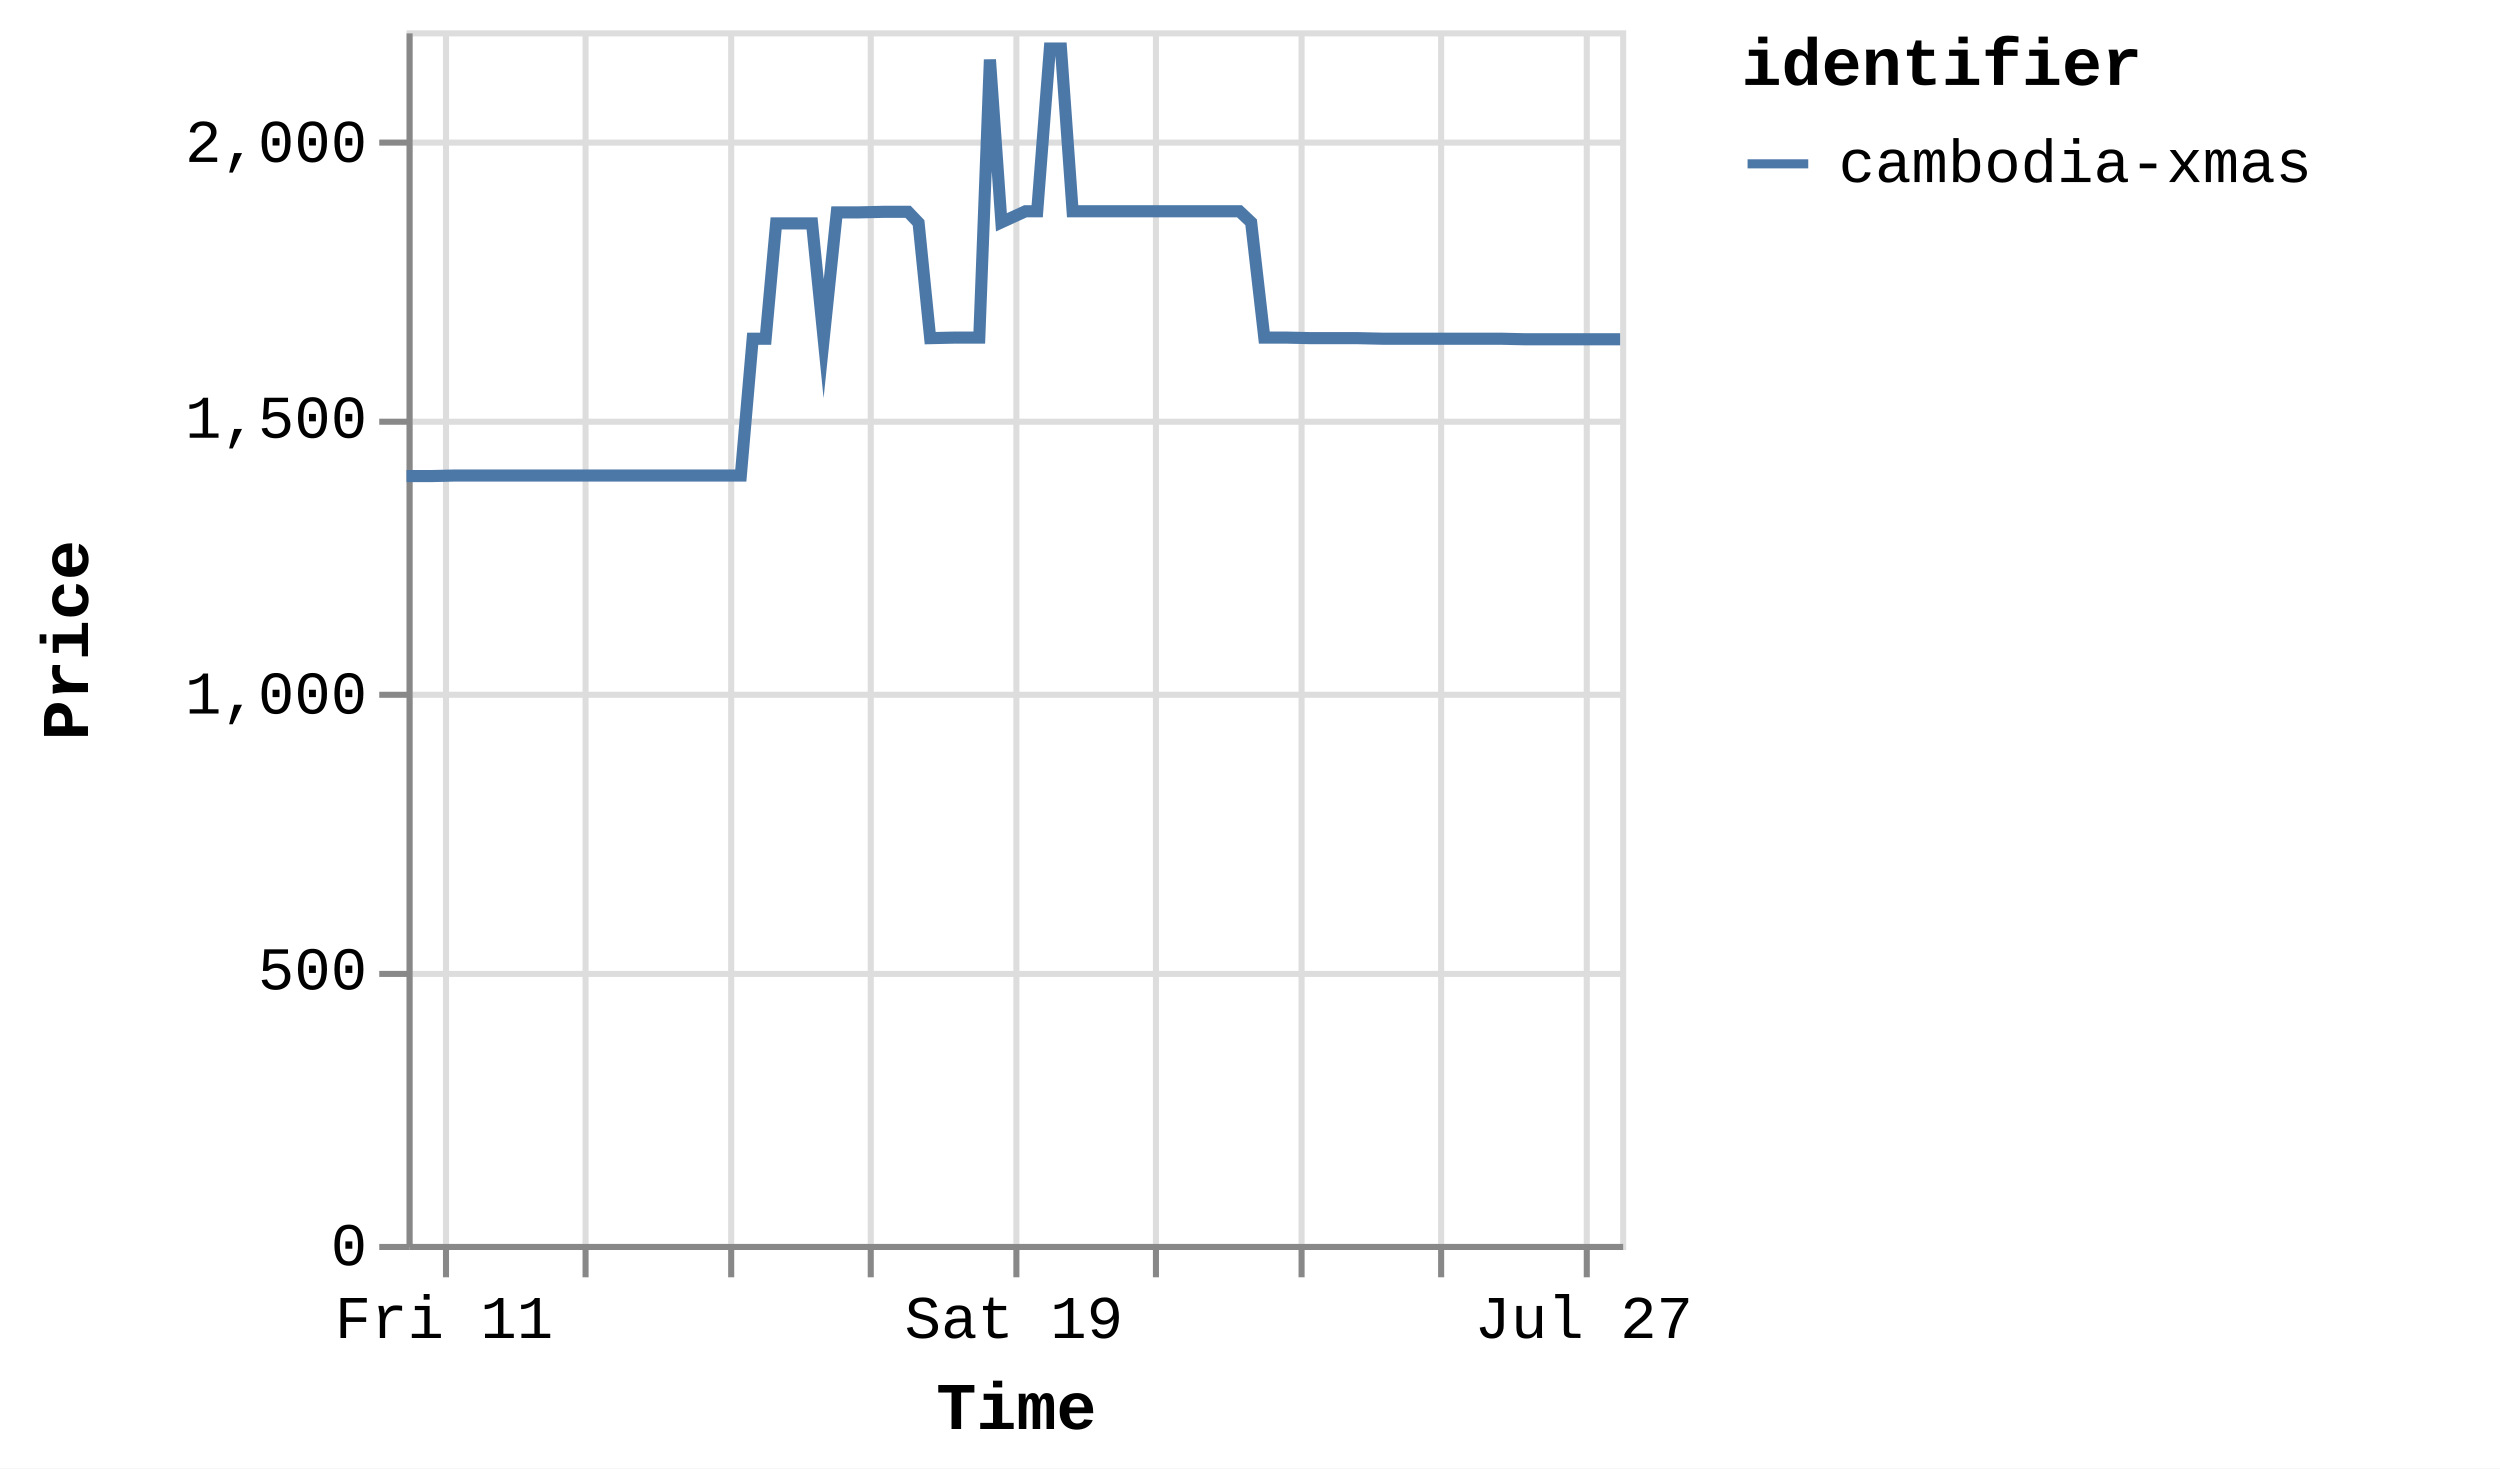
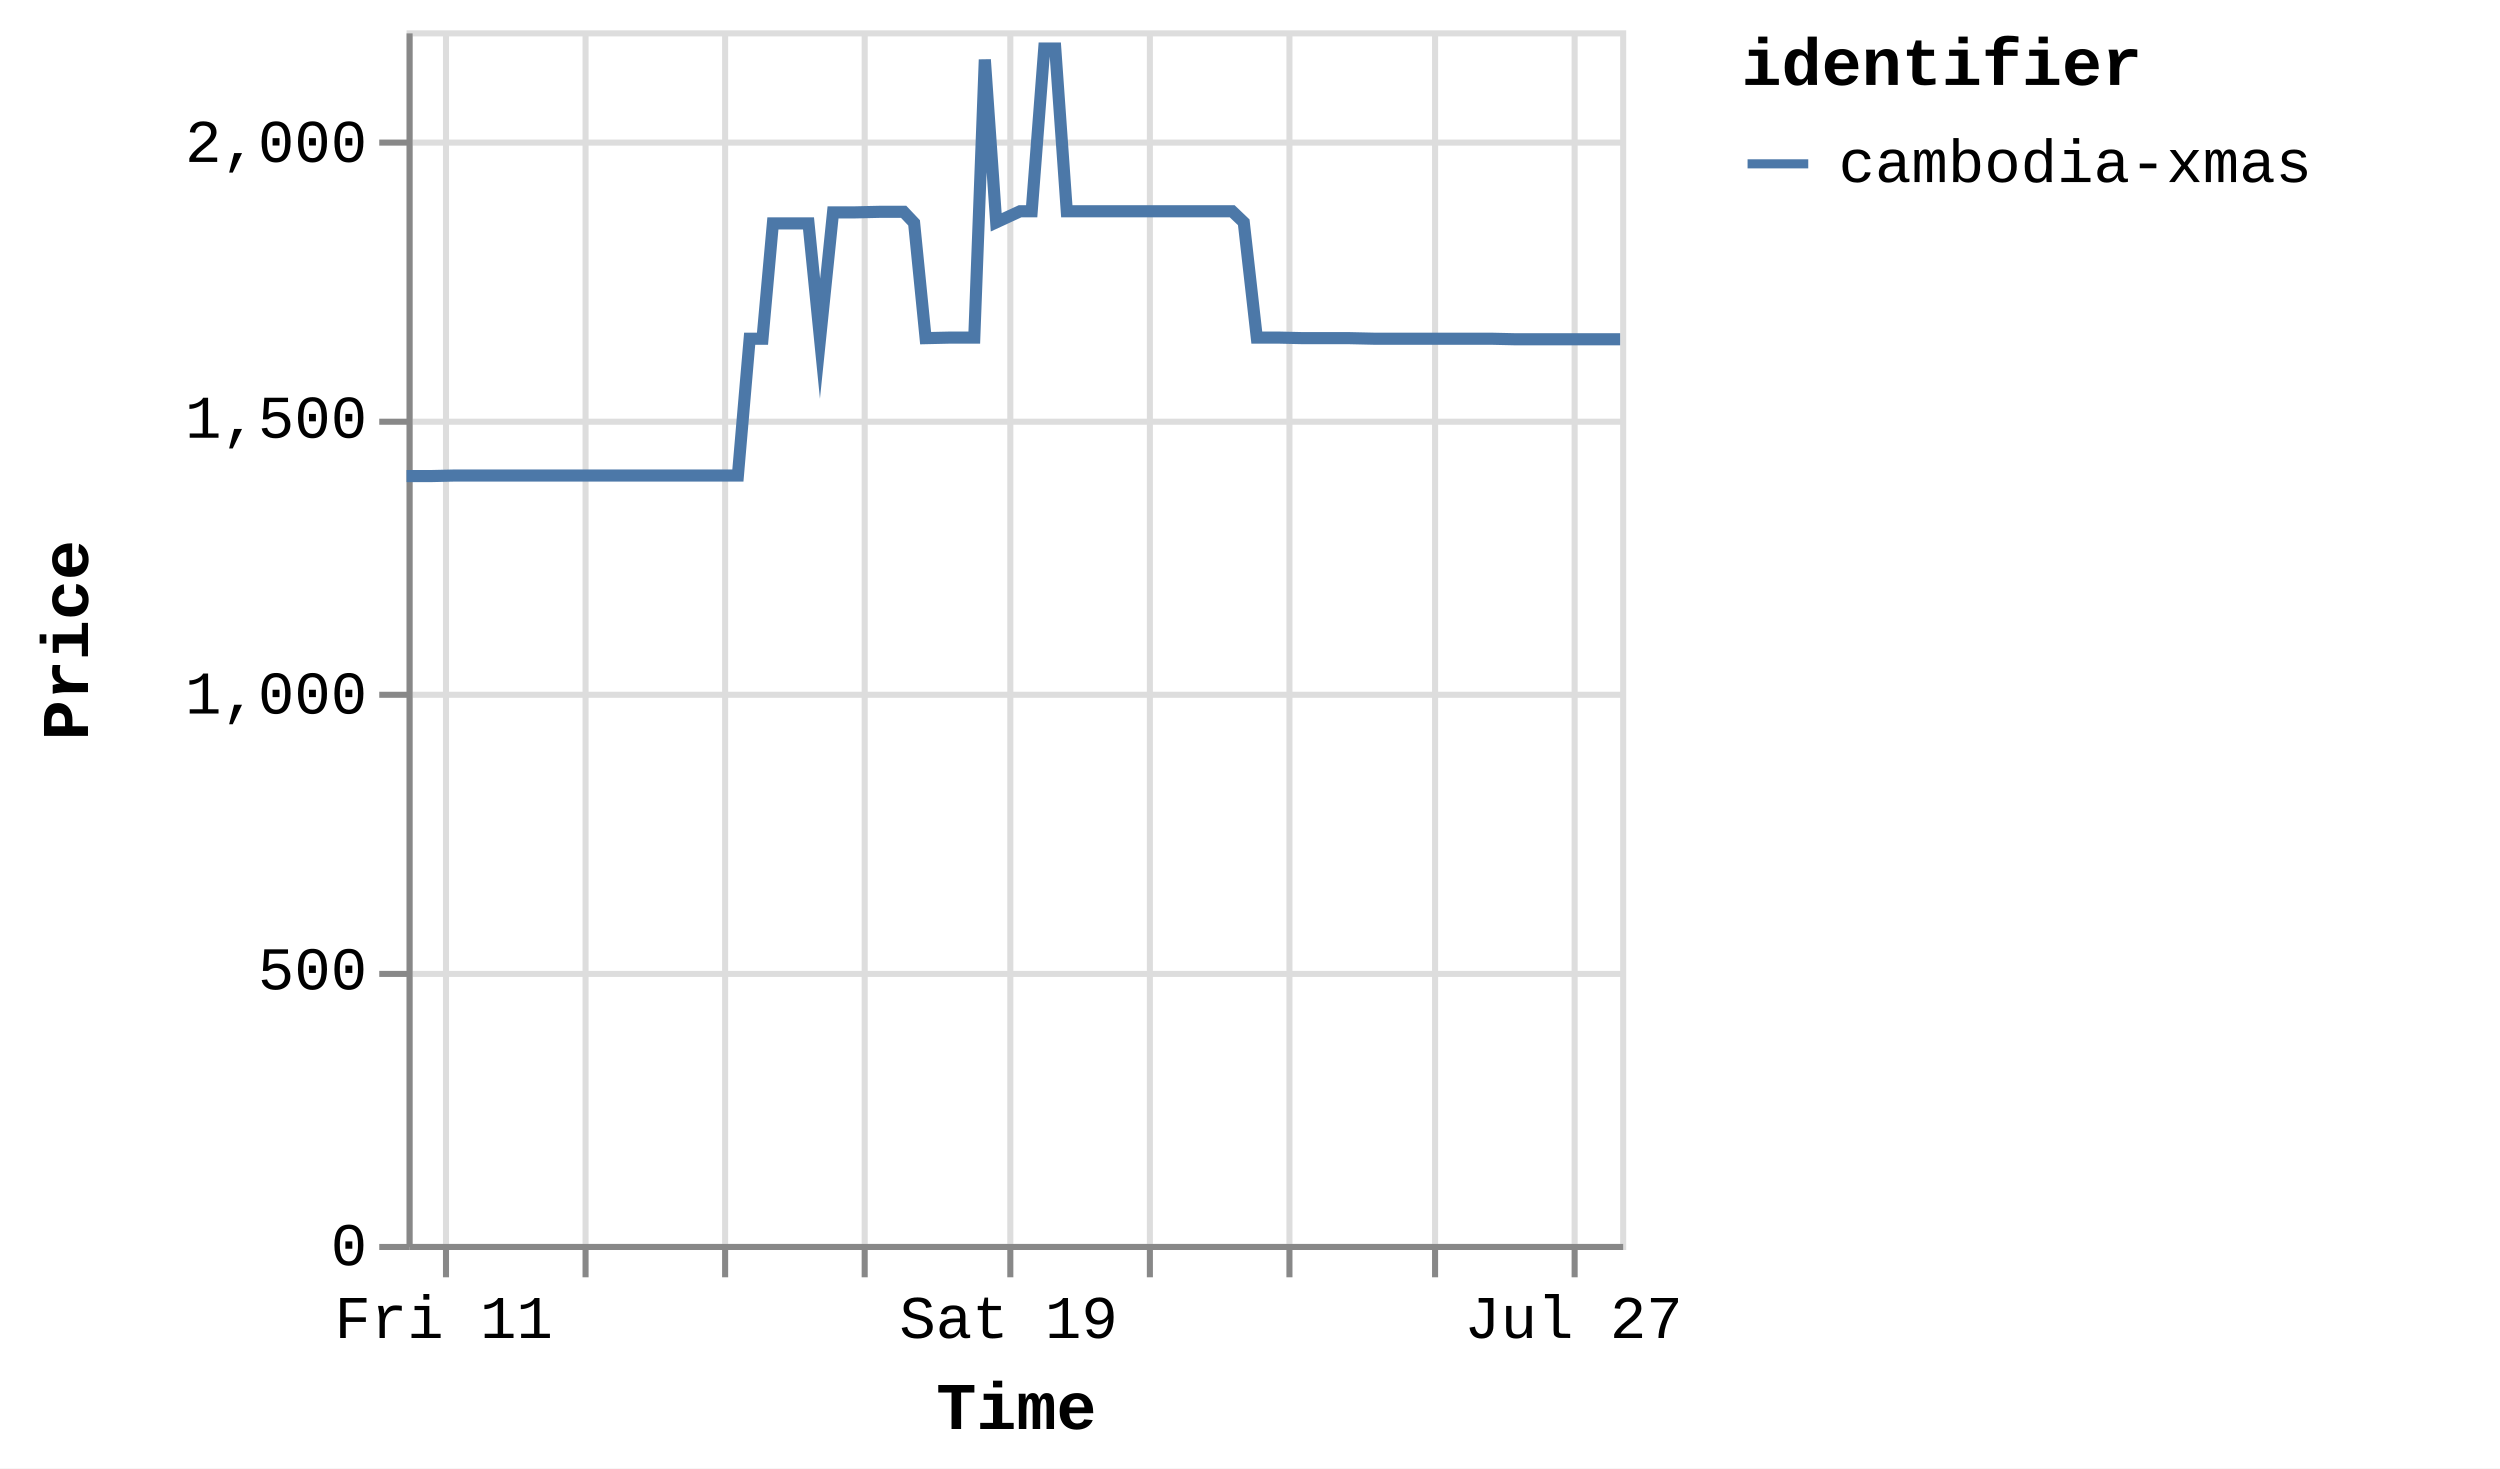
<svg xmlns="http://www.w3.org/2000/svg" version="1.1" class="marks" width="412" height="242" viewBox="0 0 412 242">
  <rect width="412" height="242" fill="white" />
  <g fill="none" stroke-miterlimit="10" transform="translate(67,5)">
    <g class="mark-group role-frame root" role="graphics-object" aria-roledescription="group mark container">
      <g transform="translate(0,0)">
        <path class="background" aria-hidden="true" d="M0.5,0.5h200v200h-200Z" stroke="#ddd" />
        <g>
          <g class="mark-group role-axis" aria-hidden="true">
            <g transform="translate(0.5,200.5)">
              <path class="background" aria-hidden="true" d="M0,0h0v0h0Z" pointer-events="none" />
              <g>
                <g class="mark-rule role-axis-grid" pointer-events="none">
                  <line transform="translate(6,-200)" x2="0" y2="200" stroke="#ddd" stroke-width="1" opacity="1" />
                  <line transform="translate(29,-200)" x2="0" y2="200" stroke="#ddd" stroke-width="1" opacity="1" />
-                   <line transform="translate(53,-200)" x2="0" y2="200" stroke="#ddd" stroke-width="1" opacity="1" />
-                   <line transform="translate(76,-200)" x2="0" y2="200" stroke="#ddd" stroke-width="1" opacity="1" />
-                   <line transform="translate(100,-200)" x2="0" y2="200" stroke="#ddd" stroke-width="1" opacity="1" />
-                   <line transform="translate(123,-200)" x2="0" y2="200" stroke="#ddd" stroke-width="1" opacity="1" />
-                   <line transform="translate(147,-200)" x2="0" y2="200" stroke="#ddd" stroke-width="1" opacity="1" />
-                   <line transform="translate(170,-200)" x2="0" y2="200" stroke="#ddd" stroke-width="1" opacity="1" />
-                   <line transform="translate(194,-200)" x2="0" y2="200" stroke="#ddd" stroke-width="1" opacity="1" />
+                   <line transform="translate(52,-200)" x2="0" y2="200" stroke="#ddd" stroke-width="1" opacity="1" />
+                   <line transform="translate(75,-200)" x2="0" y2="200" stroke="#ddd" stroke-width="1" opacity="1" />
+                   <line transform="translate(99,-200)" x2="0" y2="200" stroke="#ddd" stroke-width="1" opacity="1" />
+                   <line transform="translate(122,-200)" x2="0" y2="200" stroke="#ddd" stroke-width="1" opacity="1" />
+                   <line transform="translate(145,-200)" x2="0" y2="200" stroke="#ddd" stroke-width="1" opacity="1" />
+                   <line transform="translate(169,-200)" x2="0" y2="200" stroke="#ddd" stroke-width="1" opacity="1" />
+                   <line transform="translate(192,-200)" x2="0" y2="200" stroke="#ddd" stroke-width="1" opacity="1" />
                </g>
              </g>
              <path class="foreground" aria-hidden="true" d="" pointer-events="none" display="none" />
            </g>
          </g>
          <g class="mark-group role-axis" aria-hidden="true">
            <g transform="translate(0.5,0.5)">
              <path class="background" aria-hidden="true" d="M0,0h0v0h0Z" pointer-events="none" />
              <g>
                <g class="mark-rule role-axis-grid" pointer-events="none">
                  <line transform="translate(0,200)" x2="200" y2="0" stroke="#ddd" stroke-width="1" opacity="1" />
                  <line transform="translate(0,155)" x2="200" y2="0" stroke="#ddd" stroke-width="1" opacity="1" />
                  <line transform="translate(0,109)" x2="200" y2="0" stroke="#ddd" stroke-width="1" opacity="1" />
                  <line transform="translate(0,64)" x2="200" y2="0" stroke="#ddd" stroke-width="1" opacity="1" />
                  <line transform="translate(0,18)" x2="200" y2="0" stroke="#ddd" stroke-width="1" opacity="1" />
                </g>
              </g>
              <path class="foreground" aria-hidden="true" d="" pointer-events="none" display="none" />
            </g>
          </g>
-           <g class="mark-group role-axis" role="graphics-symbol" aria-roledescription="axis" aria-label="X-axis titled 'Time' for a time scale with values from Thursday, 10 July 2025, 12:25:32 PM to Sunday, 27 July 2025, 1:17:14 PM">
+           <g class="mark-group role-axis" role="graphics-symbol" aria-roledescription="axis" aria-label="X-axis titled 'Time' for a time scale with values from Thursday, 10 July 2025, 12:25:32 PM to Sunday, 27 July 2025, 4:53:23 PM">
            <g transform="translate(0.5,200.5)">
              <path class="background" aria-hidden="true" d="M0,0h0v0h0Z" pointer-events="none" />
              <g>
                <g class="mark-rule role-axis-tick" pointer-events="none">
                  <line transform="translate(6,0)" x2="0" y2="5" stroke="#888" stroke-width="1" opacity="1" />
                  <line transform="translate(29,0)" x2="0" y2="5" stroke="#888" stroke-width="1" opacity="1" />
-                   <line transform="translate(53,0)" x2="0" y2="5" stroke="#888" stroke-width="1" opacity="1" />
-                   <line transform="translate(76,0)" x2="0" y2="5" stroke="#888" stroke-width="1" opacity="1" />
-                   <line transform="translate(100,0)" x2="0" y2="5" stroke="#888" stroke-width="1" opacity="1" />
-                   <line transform="translate(123,0)" x2="0" y2="5" stroke="#888" stroke-width="1" opacity="1" />
-                   <line transform="translate(147,0)" x2="0" y2="5" stroke="#888" stroke-width="1" opacity="1" />
-                   <line transform="translate(170,0)" x2="0" y2="5" stroke="#888" stroke-width="1" opacity="1" />
-                   <line transform="translate(194,0)" x2="0" y2="5" stroke="#888" stroke-width="1" opacity="1" />
+                   <line transform="translate(52,0)" x2="0" y2="5" stroke="#888" stroke-width="1" opacity="1" />
+                   <line transform="translate(75,0)" x2="0" y2="5" stroke="#888" stroke-width="1" opacity="1" />
+                   <line transform="translate(99,0)" x2="0" y2="5" stroke="#888" stroke-width="1" opacity="1" />
+                   <line transform="translate(122,0)" x2="0" y2="5" stroke="#888" stroke-width="1" opacity="1" />
+                   <line transform="translate(145,0)" x2="0" y2="5" stroke="#888" stroke-width="1" opacity="1" />
+                   <line transform="translate(169,0)" x2="0" y2="5" stroke="#888" stroke-width="1" opacity="1" />
+                   <line transform="translate(192,0)" x2="0" y2="5" stroke="#888" stroke-width="1" opacity="1" />
                </g>
                <g class="mark-text role-axis-label" pointer-events="none">
-                   <text text-anchor="middle" transform="translate(5.661664,15)" font-family="Liberation Mono" font-size="10px" fill="#000" opacity="1">Fri 11</text>
-                   <text text-anchor="middle" transform="translate(29.1415,15)" font-family="Liberation Mono" font-size="10px" fill="#000" opacity="0">Jul 13</text>
-                   <text text-anchor="middle" transform="translate(52.62134,15)" font-family="Liberation Mono" font-size="10px" fill="#000" opacity="0">Tue 15</text>
-                   <text text-anchor="middle" transform="translate(76.10118,15)" font-family="Liberation Mono" font-size="10px" fill="#000" opacity="0">Thu 17</text>
-                   <text text-anchor="middle" transform="translate(99.58102,15)" font-family="Liberation Mono" font-size="10px" fill="#000" opacity="1">Sat 19</text>
-                   <text text-anchor="middle" transform="translate(123.0609,15)" font-family="Liberation Mono" font-size="10px" fill="#000" opacity="0">Mon 21</text>
-                   <text text-anchor="middle" transform="translate(146.5407,15)" font-family="Liberation Mono" font-size="10px" fill="#000" opacity="0">Wed 23</text>
-                   <text text-anchor="middle" transform="translate(170.0205,15)" font-family="Liberation Mono" font-size="10px" fill="#000" opacity="0">Fri 25</text>
-                   <text text-anchor="middle" transform="translate(193.5004,15)" font-family="Liberation Mono" font-size="10px" fill="#000" opacity="1">Jul 27</text>
+                   <text text-anchor="middle" transform="translate(5.612212,15)" font-family="Liberation Mono" font-size="10px" fill="#000" opacity="1">Fri 11</text>
+                   <text text-anchor="middle" transform="translate(28.88696,15)" font-family="Liberation Mono" font-size="10px" fill="#000" opacity="0">Jul 13</text>
+                   <text text-anchor="middle" transform="translate(52.16172,15)" font-family="Liberation Mono" font-size="10px" fill="#000" opacity="0">Tue 15</text>
+                   <text text-anchor="middle" transform="translate(75.43647,15)" font-family="Liberation Mono" font-size="10px" fill="#000" opacity="0">Thu 17</text>
+                   <text text-anchor="middle" transform="translate(98.71122,15)" font-family="Liberation Mono" font-size="10px" fill="#000" opacity="1">Sat 19</text>
+                   <text text-anchor="middle" transform="translate(121.986,15)" font-family="Liberation Mono" font-size="10px" fill="#000" opacity="0">Mon 21</text>
+                   <text text-anchor="middle" transform="translate(145.2607,15)" font-family="Liberation Mono" font-size="10px" fill="#000" opacity="0">Wed 23</text>
+                   <text text-anchor="middle" transform="translate(168.5355,15)" font-family="Liberation Mono" font-size="10px" fill="#000" opacity="0">Fri 25</text>
+                   <text text-anchor="middle" transform="translate(191.8102,15)" font-family="Liberation Mono" font-size="10px" fill="#000" opacity="1">Jul 27</text>
                </g>
                <g class="mark-rule role-axis-domain" pointer-events="none">
                  <line transform="translate(0,0)" x2="200" y2="0" stroke="#888" stroke-width="1" opacity="1" />
                </g>
                <g class="mark-text role-axis-title" pointer-events="none">
                  <text text-anchor="middle" transform="translate(100,30)" font-family="Liberation Mono" font-size="11px" font-weight="bold" fill="#000" opacity="1">Time</text>
                </g>
              </g>
              <path class="foreground" aria-hidden="true" d="" pointer-events="none" display="none" />
            </g>
          </g>
          <g class="mark-group role-axis" role="graphics-symbol" aria-roledescription="axis" aria-label="Y-axis titled 'Price' for a linear scale with values from 0 to 2,200">
            <g transform="translate(0.5,0.5)">
              <path class="background" aria-hidden="true" d="M0,0h0v0h0Z" pointer-events="none" />
              <g>
                <g class="mark-rule role-axis-tick" pointer-events="none">
                  <line transform="translate(0,200)" x2="-5" y2="0" stroke="#888" stroke-width="1" opacity="1" />
                  <line transform="translate(0,155)" x2="-5" y2="0" stroke="#888" stroke-width="1" opacity="1" />
                  <line transform="translate(0,109)" x2="-5" y2="0" stroke="#888" stroke-width="1" opacity="1" />
                  <line transform="translate(0,64)" x2="-5" y2="0" stroke="#888" stroke-width="1" opacity="1" />
                  <line transform="translate(0,18)" x2="-5" y2="0" stroke="#888" stroke-width="1" opacity="1" />
                </g>
                <g class="mark-text role-axis-label" pointer-events="none">
                  <text text-anchor="end" transform="translate(-7,203)" font-family="Liberation Mono" font-size="10px" fill="#000" opacity="1">0</text>
                  <text text-anchor="end" transform="translate(-7,157.5455)" font-family="Liberation Mono" font-size="10px" fill="#000" opacity="1">500</text>
                  <text text-anchor="end" transform="translate(-7,112.0909)" font-family="Liberation Mono" font-size="10px" fill="#000" opacity="1">1,000</text>
                  <text text-anchor="end" transform="translate(-7,66.63636)" font-family="Liberation Mono" font-size="10px" fill="#000" opacity="1">1,500</text>
                  <text text-anchor="end" transform="translate(-7,21.18182)" font-family="Liberation Mono" font-size="10px" fill="#000" opacity="1">2,000</text>
                </g>
                <g class="mark-rule role-axis-domain" pointer-events="none">
                  <line transform="translate(0,200)" x2="0" y2="-200" stroke="#888" stroke-width="1" opacity="1" />
                </g>
                <g class="mark-text role-axis-title" pointer-events="none">
                  <text text-anchor="middle" transform="translate(-51,100) rotate(-90) translate(0,-2)" font-family="Liberation Mono" font-size="11px" font-weight="bold" fill="#000" opacity="1">Price</text>
                </g>
              </g>
              <path class="foreground" aria-hidden="true" d="" pointer-events="none" display="none" />
            </g>
          </g>
          <g class="mark-group role-scope pathgroup" role="graphics-object" aria-roledescription="group mark container">
            <g transform="translate(0,0)">
              <path class="background" aria-hidden="true" d="M0,0h200v200h-200Z" />
              <g>
                <g class="mark-line role-mark marks" role="graphics-object" aria-roledescription="line mark container">
-                   <path aria-label="Time: Jul 10, 2025; Price: 1392; identifier: cambodia-xmas" role="graphics-symbol" aria-roledescription="line mark" d="M0,73.455L0.158,73.455L2.209,73.455L4.106,73.455L8.11,73.364L10.024,73.364L12.173,73.364L13.932,73.364L15.848,73.364L19.815,73.364L21.743,73.364L23.828,73.364L25.648,73.364L27.573,73.364L31.581,73.364L33.484,73.364L35.575,73.364L37.392,73.364L39.311,73.364L43.349,73.364L45.282,73.364L47.42,73.364L49.163,73.364L51.074,73.364L55.085,73.364L57.045,50.818L59.175,50.818L60.906,31.818L62.817,31.818L66.824,31.818L68.741,50.818L70.906,30L72.653,30L74.561,30L78.564,29.909L80.478,29.909L82.646,29.909L84.379,31.727L86.295,50.727L90.311,50.636L92.221,50.636L94.385,50.636L96.138,4.818L98.032,31.636L101.999,29.818L103.93,29.818L106.019,3L107.845,3L109.767,29.818L113.793,29.818L115.667,29.818L117.815,29.818L119.578,29.818L121.505,29.818L125.543,29.818L127.463,29.818L129.616,29.818L131.354,29.818L133.258,29.818L137.263,29.818L139.185,31.636L141.356,50.636L143.092,50.636L144.995,50.636L149.02,50.727L150.927,50.727L153.098,50.727L154.84,50.727L156.74,50.727L160.745,50.818L162.665,50.818L164.83,50.818L166.559,50.818L168.476,50.818L172.494,50.818L174.394,50.818L176.561,50.818L178.299,50.818L180.218,50.818L184.217,50.909L186.11,50.909L188.205,50.909L190.026,50.909L191.943,50.909L195.98,50.909L197.848,50.909L200,50.909" stroke="#4c78a8" stroke-width="2" />
+                   <path aria-label="Time: Jul 10, 2025; Price: 1392; identifier: cambodia-xmas" role="graphics-symbol" aria-roledescription="line mark" d="M0,73.455L0.157,73.455L2.19,73.455L4.07,73.455L8.039,73.364L9.937,73.364L12.067,73.364L13.811,73.364L15.709,73.364L19.642,73.364L21.553,73.364L23.62,73.364L25.424,73.364L27.332,73.364L31.305,73.364L33.192,73.364L35.264,73.364L37.065,73.364L38.968,73.364L42.97,73.364L44.887,73.364L47.006,73.364L48.734,73.364L50.628,73.364L54.603,73.364L56.546,50.818L58.659,50.818L60.374,31.818L62.269,31.818L66.241,31.818L68.141,50.818L70.287,30L72.018,30L73.909,30L77.878,29.909L79.775,29.909L81.924,29.909L83.642,31.727L85.541,50.727L89.522,50.636L91.416,50.636L93.561,50.636L95.298,4.818L97.175,31.636L101.109,29.818L103.022,29.818L105.093,3L106.903,3L108.808,29.818L112.799,29.818L114.657,29.818L116.786,29.818L118.534,29.818L120.444,29.818L124.446,29.818L126.349,29.818L128.484,29.818L130.207,29.818L132.094,29.818L136.064,29.818L137.97,31.636L140.121,50.636L141.842,50.636L143.729,50.636L147.718,50.727L149.609,50.727L151.761,50.727L153.487,50.727L155.371,50.727L159.341,50.818L161.245,50.818L163.39,50.818L165.104,50.818L167.005,50.818L170.988,50.818L172.871,50.818L175.018,50.818L176.742,50.818L178.643,50.818L182.608,50.909L184.485,50.909L186.561,50.909L188.366,50.909L190.266,50.909L194.268,50.909L196.12,50.909L198.253,50.909L200,50.909" stroke="#4c78a8" stroke-width="2" />
                </g>
              </g>
              <path class="foreground" aria-hidden="true" d="" display="none" />
            </g>
          </g>
          <g class="mark-group role-legend" role="graphics-symbol" aria-roledescription="legend" aria-label="Symbol legend titled 'identifier' for stroke color with 1 value: cambodia-xmas">
            <g transform="translate(220,0)">
              <path class="background" aria-hidden="true" d="M0,0h120v27h-120Z" pointer-events="none" />
              <g>
                <g class="mark-group role-legend-entry">
                  <g transform="translate(0,16)">
                    <path class="background" aria-hidden="true" d="M0,0h0v0h0Z" pointer-events="none" />
                    <g>
                      <g class="mark-group role-scope" role="graphics-object" aria-roledescription="group mark container">
                        <g transform="translate(0,0)">
                          <path class="background" aria-hidden="true" d="M0,0h120v11h-120Z" pointer-events="none" opacity="1" />
                          <g>
                            <g class="mark-symbol role-legend-symbol" pointer-events="none">
                              <path transform="translate(6,6)" d="M-5,0L5,0" stroke="#4c78a8" stroke-width="1.5" opacity="1" />
                            </g>
                            <g class="mark-text role-legend-label" pointer-events="none">
                              <text text-anchor="start" transform="translate(16,9)" font-family="Liberation Mono" font-size="10px" fill="#000" opacity="1">cambodia-xmas</text>
                            </g>
                          </g>
                          <path class="foreground" aria-hidden="true" d="" pointer-events="none" display="none" />
                        </g>
                      </g>
                    </g>
                    <path class="foreground" aria-hidden="true" d="" pointer-events="none" display="none" />
                  </g>
                </g>
                <g class="mark-text role-legend-title" pointer-events="none">
                  <text text-anchor="start" transform="translate(0,9)" font-family="Liberation Mono" font-size="11px" font-weight="bold" fill="#000" opacity="1">identifier</text>
                </g>
              </g>
              <path class="foreground" aria-hidden="true" d="" pointer-events="none" display="none" />
            </g>
          </g>
        </g>
        <path class="foreground" aria-hidden="true" d="" display="none" />
      </g>
    </g>
  </g>
</svg>
